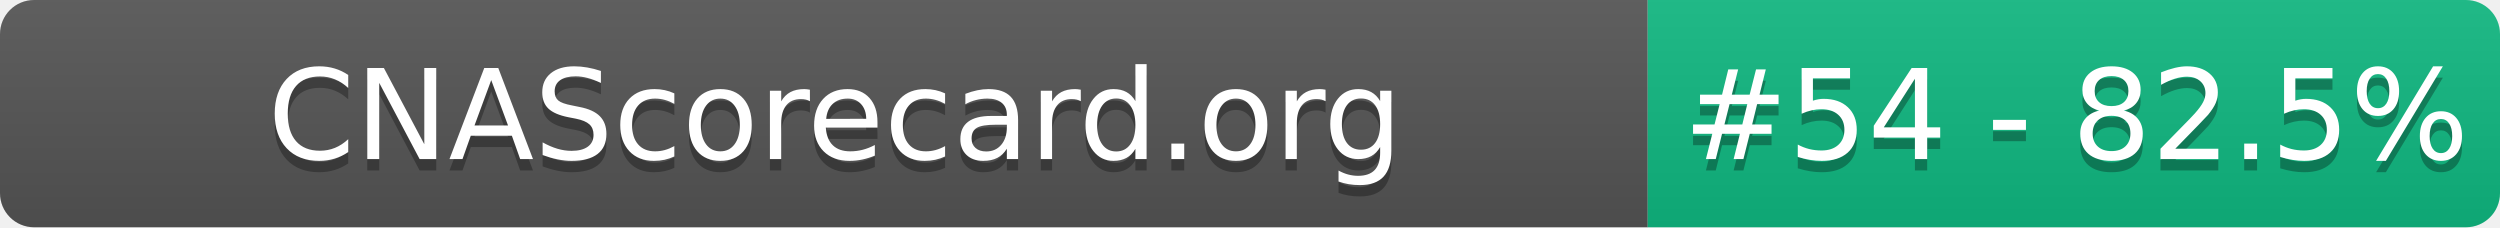
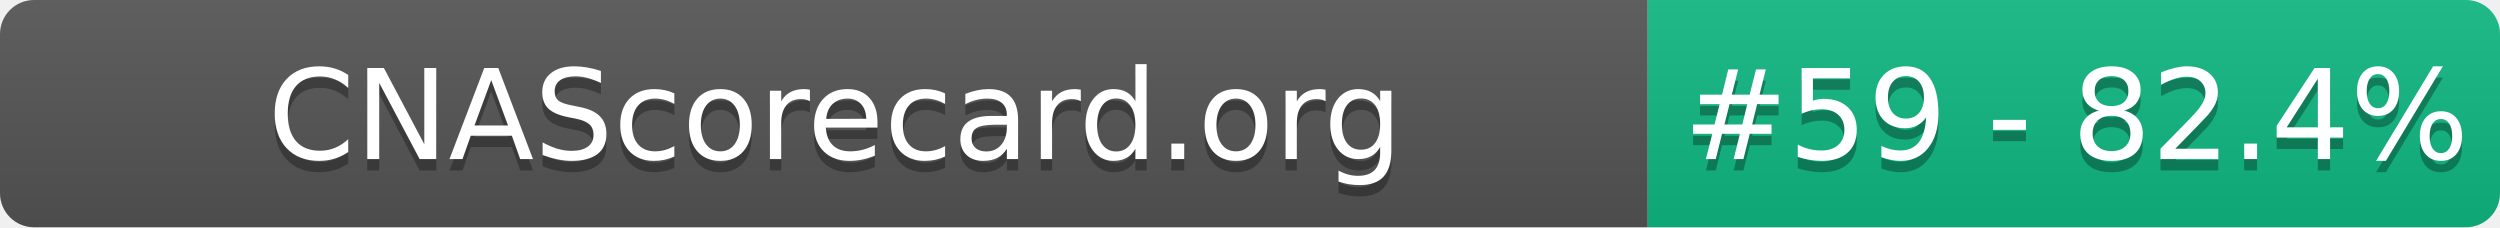
- <svg xmlns="http://www.w3.org/2000/svg" width="220" height="20" role="img" aria-label="CNAScorecard.org: #54 - 82.5%">
+ <svg xmlns="http://www.w3.org/2000/svg" width="220" height="20" role="img" aria-label="CNAScorecard.org: #59 - 82.4%">
  <linearGradient id="s" x2="0" y2="100%">
    <stop offset="0" stop-color="#bbb" stop-opacity=".1" />
    <stop offset="1" stop-opacity=".1" />
  </linearGradient>
  <clipPath id="r">
    <rect width="220" height="20" rx="3" fill="#fff" />
  </clipPath>
  <g clip-path="url(#r)">
    <rect width="145" height="20" fill="#555" />
    <rect x="145" width="75" height="20" fill="#10B981" />
    <rect width="220" height="20" fill="url(#s)" />
  </g>
  <g fill="#fff" text-anchor="middle" font-family="Verdana,Geneva,DejaVu Sans,sans-serif" text-rendering="geometricPrecision" font-size="110">
    <text aria-hidden="true" x="735" y="150" fill="#010101" fill-opacity=".3" transform="scale(.1)" textLength="1350">CNAScorecard.org</text>
    <text x="735" y="140" transform="scale(.1)" fill="#fff" textLength="1350">CNAScorecard.org</text>
-     <text aria-hidden="true" x="1827" y="150" fill="#010101" fill-opacity=".3" transform="scale(.1)" textLength="605">#54 - 82.5%</text>
-     <text x="1827" y="140" transform="scale(.1)" fill="#fff" textLength="605">#54 - 82.5%</text>
+     <text aria-hidden="true" x="1827" y="150" fill="#010101" fill-opacity=".3" transform="scale(.1)" textLength="605">#59 - 82.4%</text>
+     <text x="1827" y="140" transform="scale(.1)" fill="#fff" textLength="605">#59 - 82.4%</text>
  </g>
</svg>
